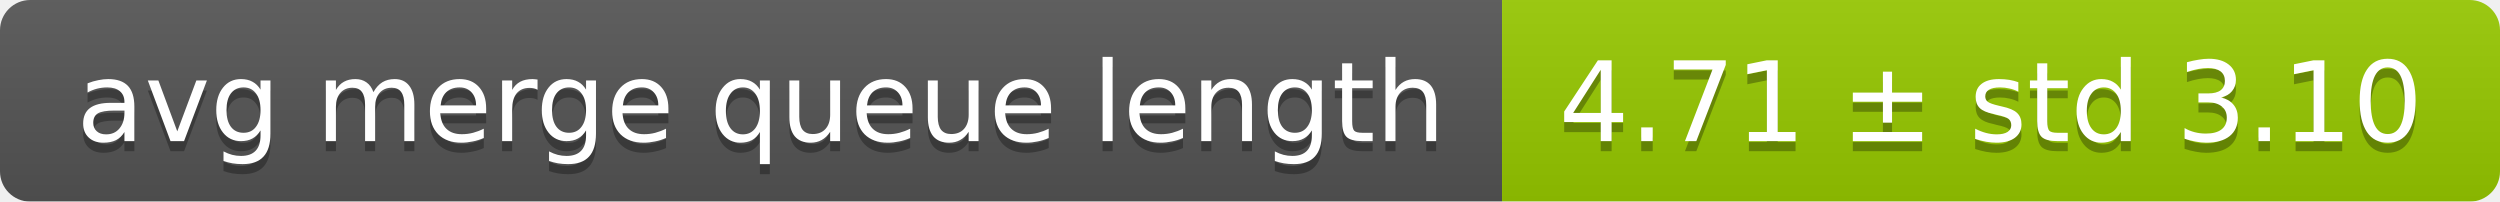
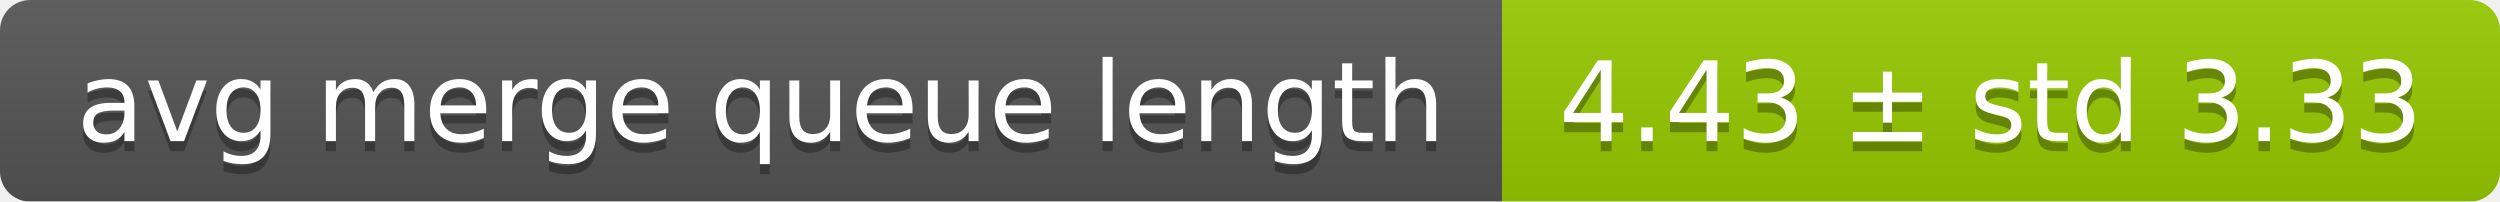
<svg xmlns="http://www.w3.org/2000/svg" width="248" height="20">
  <linearGradient id="smooth" x2="0" y2="100%">
    <stop offset="0" stop-color="#bbb" stop-opacity=".1" />
    <stop offset="1" stop-opacity=".1" />
  </linearGradient>
  <mask id="round">
    <rect width="248" height="20" rx="3" fill="#fff" />
  </mask>
  <g mask="url(#round)">
    <rect width="149" height="20" fill="#555" />
    <rect x="149" width="99" height="20" fill="#97ca00" />
    <rect width="248" height="20" fill="url(#smooth)" />
  </g>
  <g fill="#fff" text-anchor="middle" font-family="DejaVu Sans,Verdana,Geneva,sans-serif" font-size="11">
    <text x="75.5" y="15" fill="#010101" fill-opacity=".3">avg merge queue length</text>
    <text x="75.5" y="14">avg merge queue length</text>
-     <text x="197.5" y="15" fill="#010101" fill-opacity=".3">4.71 ± std 3.10</text>
-     <text x="197.5" y="14">4.71 ± std 3.10</text>
+     <text x="197.5" y="15" fill="#010101" fill-opacity=".3">4.43 ± std 3.33</text>
+     <text x="197.5" y="14">4.43 ± std 3.33</text>
  </g>
</svg>
